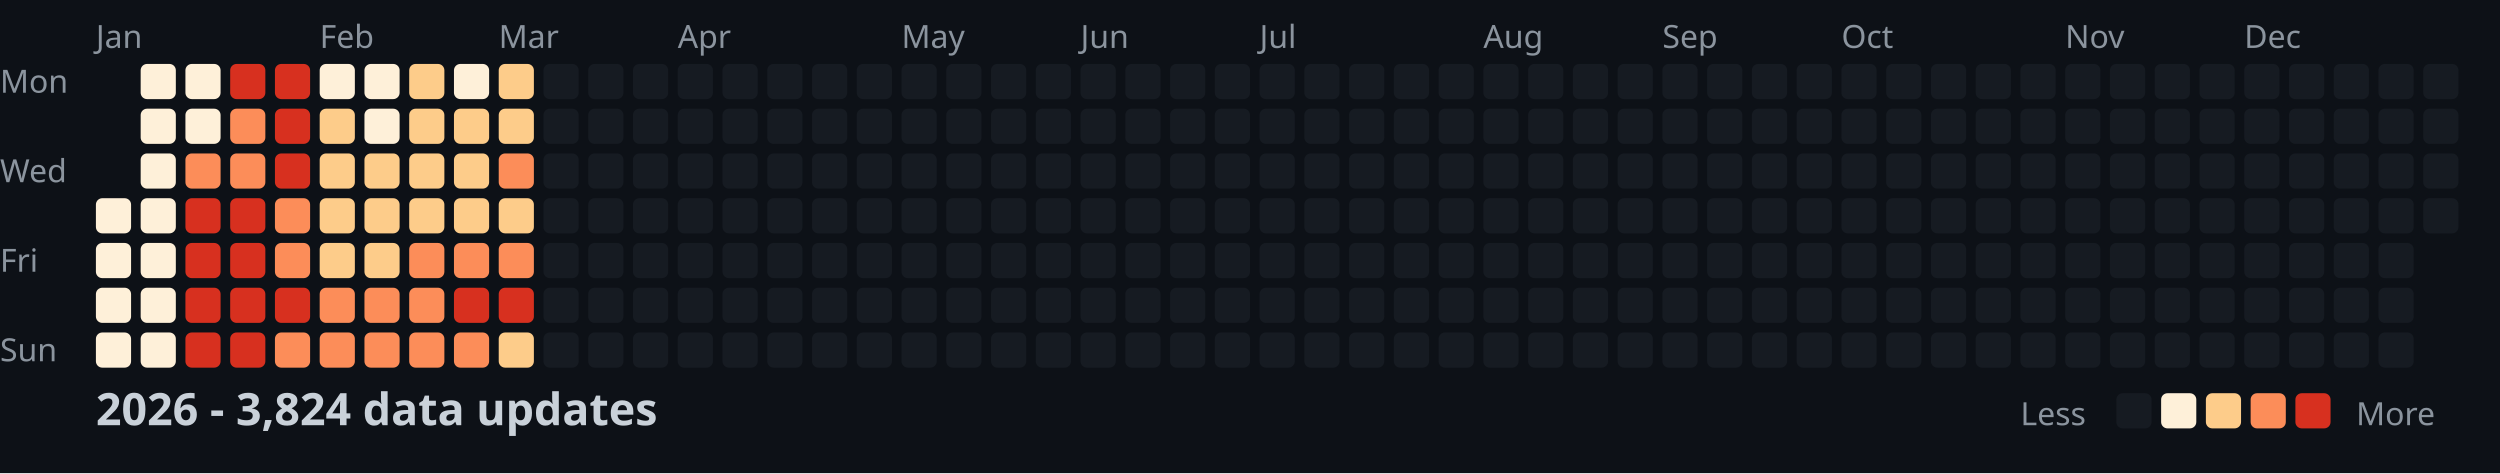
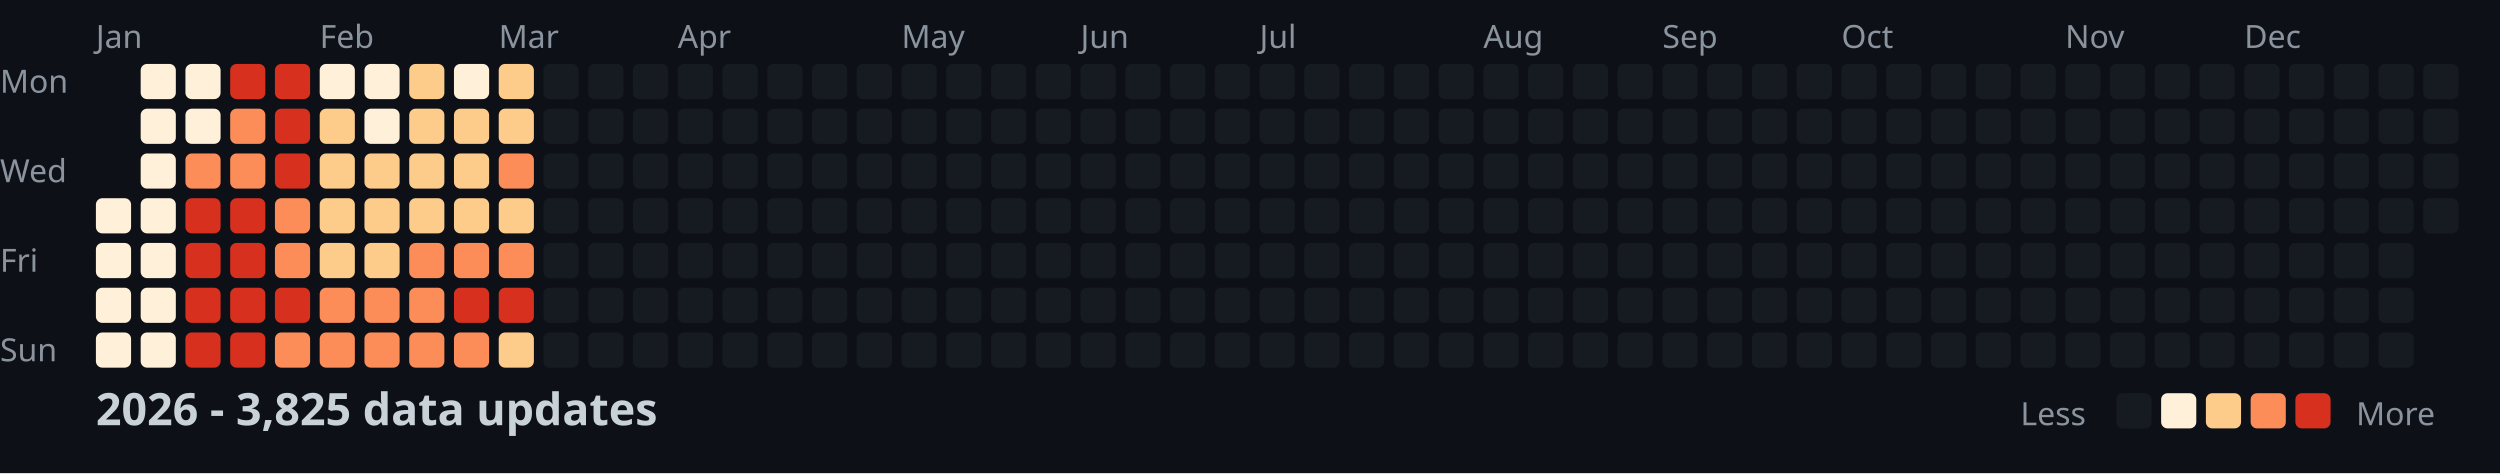
<svg xmlns="http://www.w3.org/2000/svg" width="782" height="148">
  <style>
    .month { font: 10px sans-serif; fill: #8b949e; }
    .day { font: 10px sans-serif; fill: #8b949e; }
    .title { font: bold 14px sans-serif; fill: #c9d1d9; }
    .legend { font: 10px sans-serif; fill: #8b949e; }
  </style>
  <rect width="100%" height="100%" fill="#0d1117" />
  <text x="0" y="29" class="day">Mon</text>
  <text x="0" y="57" class="day">Wed</text>
  <text x="0" y="85" class="day">Fri</text>
  <text x="0" y="113" class="day">Sun</text>
  <text x="30" y="15" class="month">Jan</text>
  <text x="100" y="15" class="month">Feb</text>
  <text x="156" y="15" class="month">Mar</text>
  <text x="212" y="15" class="month">Apr</text>
  <text x="282" y="15" class="month">May</text>
  <text x="338" y="15" class="month">Jun</text>
  <text x="394" y="15" class="month">Jul</text>
  <text x="464" y="15" class="month">Aug</text>
  <text x="520" y="15" class="month">Sep</text>
  <text x="576" y="15" class="month">Oct</text>
  <text x="646" y="15" class="month">Nov</text>
  <text x="702" y="15" class="month">Dec</text>
  <rect x="30" y="62" width="11" height="11" fill="#fef0d9" rx="2" />
  <rect x="30" y="76" width="11" height="11" fill="#fef0d9" rx="2" />
  <rect x="30" y="90" width="11" height="11" fill="#fef0d9" rx="2" />
  <rect x="30" y="104" width="11" height="11" fill="#fef0d9" rx="2" />
  <rect x="44" y="20" width="11" height="11" fill="#fef0d9" rx="2" />
  <rect x="44" y="34" width="11" height="11" fill="#fef0d9" rx="2" />
  <rect x="44" y="48" width="11" height="11" fill="#fef0d9" rx="2" />
  <rect x="44" y="62" width="11" height="11" fill="#fef0d9" rx="2" />
  <rect x="44" y="76" width="11" height="11" fill="#fef0d9" rx="2" />
  <rect x="44" y="90" width="11" height="11" fill="#fef0d9" rx="2" />
  <rect x="44" y="104" width="11" height="11" fill="#fef0d9" rx="2" />
  <rect x="58" y="20" width="11" height="11" fill="#fef0d9" rx="2" />
  <rect x="58" y="34" width="11" height="11" fill="#fef0d9" rx="2" />
  <rect x="58" y="48" width="11" height="11" fill="#fc8d59" rx="2" />
  <rect x="58" y="62" width="11" height="11" fill="#d7301f" rx="2" />
  <rect x="58" y="76" width="11" height="11" fill="#d7301f" rx="2" />
  <rect x="58" y="90" width="11" height="11" fill="#d7301f" rx="2" />
  <rect x="58" y="104" width="11" height="11" fill="#d7301f" rx="2" />
  <rect x="72" y="20" width="11" height="11" fill="#d7301f" rx="2" />
  <rect x="72" y="34" width="11" height="11" fill="#fc8d59" rx="2" />
  <rect x="72" y="48" width="11" height="11" fill="#fc8d59" rx="2" />
  <rect x="72" y="62" width="11" height="11" fill="#d7301f" rx="2" />
  <rect x="72" y="76" width="11" height="11" fill="#d7301f" rx="2" />
  <rect x="72" y="90" width="11" height="11" fill="#d7301f" rx="2" />
  <rect x="72" y="104" width="11" height="11" fill="#d7301f" rx="2" />
  <rect x="86" y="20" width="11" height="11" fill="#d7301f" rx="2" />
  <rect x="86" y="34" width="11" height="11" fill="#d7301f" rx="2" />
  <rect x="86" y="48" width="11" height="11" fill="#d7301f" rx="2" />
  <rect x="86" y="62" width="11" height="11" fill="#fc8d59" rx="2" />
  <rect x="86" y="76" width="11" height="11" fill="#fc8d59" rx="2" />
  <rect x="86" y="90" width="11" height="11" fill="#d7301f" rx="2" />
  <rect x="86" y="104" width="11" height="11" fill="#fc8d59" rx="2" />
  <rect x="100" y="20" width="11" height="11" fill="#fef0d9" rx="2" />
  <rect x="100" y="34" width="11" height="11" fill="#fdcc8a" rx="2" />
  <rect x="100" y="48" width="11" height="11" fill="#fdcc8a" rx="2" />
  <rect x="100" y="62" width="11" height="11" fill="#fdcc8a" rx="2" />
  <rect x="100" y="76" width="11" height="11" fill="#fdcc8a" rx="2" />
  <rect x="100" y="90" width="11" height="11" fill="#fc8d59" rx="2" />
  <rect x="100" y="104" width="11" height="11" fill="#fc8d59" rx="2" />
  <rect x="114" y="20" width="11" height="11" fill="#fef0d9" rx="2" />
  <rect x="114" y="34" width="11" height="11" fill="#fef0d9" rx="2" />
  <rect x="114" y="48" width="11" height="11" fill="#fdcc8a" rx="2" />
  <rect x="114" y="62" width="11" height="11" fill="#fdcc8a" rx="2" />
  <rect x="114" y="76" width="11" height="11" fill="#fdcc8a" rx="2" />
  <rect x="114" y="90" width="11" height="11" fill="#fc8d59" rx="2" />
  <rect x="114" y="104" width="11" height="11" fill="#fc8d59" rx="2" />
  <rect x="128" y="20" width="11" height="11" fill="#fdcc8a" rx="2" />
  <rect x="128" y="34" width="11" height="11" fill="#fdcc8a" rx="2" />
  <rect x="128" y="48" width="11" height="11" fill="#fdcc8a" rx="2" />
  <rect x="128" y="62" width="11" height="11" fill="#fdcc8a" rx="2" />
  <rect x="128" y="76" width="11" height="11" fill="#fc8d59" rx="2" />
  <rect x="128" y="90" width="11" height="11" fill="#fc8d59" rx="2" />
  <rect x="128" y="104" width="11" height="11" fill="#fc8d59" rx="2" />
  <rect x="142" y="20" width="11" height="11" fill="#fef0d9" rx="2" />
  <rect x="142" y="34" width="11" height="11" fill="#fdcc8a" rx="2" />
  <rect x="142" y="48" width="11" height="11" fill="#fdcc8a" rx="2" />
  <rect x="142" y="62" width="11" height="11" fill="#fdcc8a" rx="2" />
  <rect x="142" y="76" width="11" height="11" fill="#fc8d59" rx="2" />
  <rect x="142" y="90" width="11" height="11" fill="#d7301f" rx="2" />
  <rect x="142" y="104" width="11" height="11" fill="#fc8d59" rx="2" />
  <rect x="156" y="20" width="11" height="11" fill="#fdcc8a" rx="2" />
  <rect x="156" y="34" width="11" height="11" fill="#fdcc8a" rx="2" />
  <rect x="156" y="48" width="11" height="11" fill="#fc8d59" rx="2" />
  <rect x="156" y="62" width="11" height="11" fill="#fdcc8a" rx="2" />
  <rect x="156" y="76" width="11" height="11" fill="#fc8d59" rx="2" />
  <rect x="156" y="90" width="11" height="11" fill="#d7301f" rx="2" />
  <rect x="156" y="104" width="11" height="11" fill="#fdcc8a" rx="2" />
  <rect x="170" y="20" width="11" height="11" fill="#161b22" rx="2" />
  <rect x="170" y="34" width="11" height="11" fill="#161b22" rx="2" />
  <rect x="170" y="48" width="11" height="11" fill="#161b22" rx="2" />
  <rect x="170" y="62" width="11" height="11" fill="#161b22" rx="2" />
  <rect x="170" y="76" width="11" height="11" fill="#161b22" rx="2" />
  <rect x="170" y="90" width="11" height="11" fill="#161b22" rx="2" />
  <rect x="170" y="104" width="11" height="11" fill="#161b22" rx="2" />
  <rect x="184" y="20" width="11" height="11" fill="#161b22" rx="2" />
  <rect x="184" y="34" width="11" height="11" fill="#161b22" rx="2" />
  <rect x="184" y="48" width="11" height="11" fill="#161b22" rx="2" />
  <rect x="184" y="62" width="11" height="11" fill="#161b22" rx="2" />
  <rect x="184" y="76" width="11" height="11" fill="#161b22" rx="2" />
  <rect x="184" y="90" width="11" height="11" fill="#161b22" rx="2" />
  <rect x="184" y="104" width="11" height="11" fill="#161b22" rx="2" />
  <rect x="198" y="20" width="11" height="11" fill="#161b22" rx="2" />
  <rect x="198" y="34" width="11" height="11" fill="#161b22" rx="2" />
  <rect x="198" y="48" width="11" height="11" fill="#161b22" rx="2" />
  <rect x="198" y="62" width="11" height="11" fill="#161b22" rx="2" />
  <rect x="198" y="76" width="11" height="11" fill="#161b22" rx="2" />
  <rect x="198" y="90" width="11" height="11" fill="#161b22" rx="2" />
  <rect x="198" y="104" width="11" height="11" fill="#161b22" rx="2" />
  <rect x="212" y="20" width="11" height="11" fill="#161b22" rx="2" />
  <rect x="212" y="34" width="11" height="11" fill="#161b22" rx="2" />
  <rect x="212" y="48" width="11" height="11" fill="#161b22" rx="2" />
  <rect x="212" y="62" width="11" height="11" fill="#161b22" rx="2" />
  <rect x="212" y="76" width="11" height="11" fill="#161b22" rx="2" />
  <rect x="212" y="90" width="11" height="11" fill="#161b22" rx="2" />
  <rect x="212" y="104" width="11" height="11" fill="#161b22" rx="2" />
  <rect x="226" y="20" width="11" height="11" fill="#161b22" rx="2" />
  <rect x="226" y="34" width="11" height="11" fill="#161b22" rx="2" />
  <rect x="226" y="48" width="11" height="11" fill="#161b22" rx="2" />
  <rect x="226" y="62" width="11" height="11" fill="#161b22" rx="2" />
  <rect x="226" y="76" width="11" height="11" fill="#161b22" rx="2" />
  <rect x="226" y="90" width="11" height="11" fill="#161b22" rx="2" />
  <rect x="226" y="104" width="11" height="11" fill="#161b22" rx="2" />
  <rect x="240" y="20" width="11" height="11" fill="#161b22" rx="2" />
  <rect x="240" y="34" width="11" height="11" fill="#161b22" rx="2" />
  <rect x="240" y="48" width="11" height="11" fill="#161b22" rx="2" />
  <rect x="240" y="62" width="11" height="11" fill="#161b22" rx="2" />
  <rect x="240" y="76" width="11" height="11" fill="#161b22" rx="2" />
  <rect x="240" y="90" width="11" height="11" fill="#161b22" rx="2" />
  <rect x="240" y="104" width="11" height="11" fill="#161b22" rx="2" />
  <rect x="254" y="20" width="11" height="11" fill="#161b22" rx="2" />
  <rect x="254" y="34" width="11" height="11" fill="#161b22" rx="2" />
  <rect x="254" y="48" width="11" height="11" fill="#161b22" rx="2" />
  <rect x="254" y="62" width="11" height="11" fill="#161b22" rx="2" />
  <rect x="254" y="76" width="11" height="11" fill="#161b22" rx="2" />
  <rect x="254" y="90" width="11" height="11" fill="#161b22" rx="2" />
  <rect x="254" y="104" width="11" height="11" fill="#161b22" rx="2" />
  <rect x="268" y="20" width="11" height="11" fill="#161b22" rx="2" />
  <rect x="268" y="34" width="11" height="11" fill="#161b22" rx="2" />
  <rect x="268" y="48" width="11" height="11" fill="#161b22" rx="2" />
  <rect x="268" y="62" width="11" height="11" fill="#161b22" rx="2" />
  <rect x="268" y="76" width="11" height="11" fill="#161b22" rx="2" />
  <rect x="268" y="90" width="11" height="11" fill="#161b22" rx="2" />
  <rect x="268" y="104" width="11" height="11" fill="#161b22" rx="2" />
  <rect x="282" y="20" width="11" height="11" fill="#161b22" rx="2" />
  <rect x="282" y="34" width="11" height="11" fill="#161b22" rx="2" />
  <rect x="282" y="48" width="11" height="11" fill="#161b22" rx="2" />
  <rect x="282" y="62" width="11" height="11" fill="#161b22" rx="2" />
  <rect x="282" y="76" width="11" height="11" fill="#161b22" rx="2" />
  <rect x="282" y="90" width="11" height="11" fill="#161b22" rx="2" />
  <rect x="282" y="104" width="11" height="11" fill="#161b22" rx="2" />
  <rect x="296" y="20" width="11" height="11" fill="#161b22" rx="2" />
  <rect x="296" y="34" width="11" height="11" fill="#161b22" rx="2" />
  <rect x="296" y="48" width="11" height="11" fill="#161b22" rx="2" />
  <rect x="296" y="62" width="11" height="11" fill="#161b22" rx="2" />
  <rect x="296" y="76" width="11" height="11" fill="#161b22" rx="2" />
  <rect x="296" y="90" width="11" height="11" fill="#161b22" rx="2" />
  <rect x="296" y="104" width="11" height="11" fill="#161b22" rx="2" />
  <rect x="310" y="20" width="11" height="11" fill="#161b22" rx="2" />
  <rect x="310" y="34" width="11" height="11" fill="#161b22" rx="2" />
  <rect x="310" y="48" width="11" height="11" fill="#161b22" rx="2" />
  <rect x="310" y="62" width="11" height="11" fill="#161b22" rx="2" />
  <rect x="310" y="76" width="11" height="11" fill="#161b22" rx="2" />
  <rect x="310" y="90" width="11" height="11" fill="#161b22" rx="2" />
  <rect x="310" y="104" width="11" height="11" fill="#161b22" rx="2" />
  <rect x="324" y="20" width="11" height="11" fill="#161b22" rx="2" />
  <rect x="324" y="34" width="11" height="11" fill="#161b22" rx="2" />
  <rect x="324" y="48" width="11" height="11" fill="#161b22" rx="2" />
  <rect x="324" y="62" width="11" height="11" fill="#161b22" rx="2" />
  <rect x="324" y="76" width="11" height="11" fill="#161b22" rx="2" />
  <rect x="324" y="90" width="11" height="11" fill="#161b22" rx="2" />
  <rect x="324" y="104" width="11" height="11" fill="#161b22" rx="2" />
  <rect x="338" y="20" width="11" height="11" fill="#161b22" rx="2" />
  <rect x="338" y="34" width="11" height="11" fill="#161b22" rx="2" />
  <rect x="338" y="48" width="11" height="11" fill="#161b22" rx="2" />
  <rect x="338" y="62" width="11" height="11" fill="#161b22" rx="2" />
  <rect x="338" y="76" width="11" height="11" fill="#161b22" rx="2" />
  <rect x="338" y="90" width="11" height="11" fill="#161b22" rx="2" />
  <rect x="338" y="104" width="11" height="11" fill="#161b22" rx="2" />
  <rect x="352" y="20" width="11" height="11" fill="#161b22" rx="2" />
  <rect x="352" y="34" width="11" height="11" fill="#161b22" rx="2" />
  <rect x="352" y="48" width="11" height="11" fill="#161b22" rx="2" />
  <rect x="352" y="62" width="11" height="11" fill="#161b22" rx="2" />
  <rect x="352" y="76" width="11" height="11" fill="#161b22" rx="2" />
  <rect x="352" y="90" width="11" height="11" fill="#161b22" rx="2" />
  <rect x="352" y="104" width="11" height="11" fill="#161b22" rx="2" />
  <rect x="366" y="20" width="11" height="11" fill="#161b22" rx="2" />
  <rect x="366" y="34" width="11" height="11" fill="#161b22" rx="2" />
  <rect x="366" y="48" width="11" height="11" fill="#161b22" rx="2" />
  <rect x="366" y="62" width="11" height="11" fill="#161b22" rx="2" />
  <rect x="366" y="76" width="11" height="11" fill="#161b22" rx="2" />
  <rect x="366" y="90" width="11" height="11" fill="#161b22" rx="2" />
  <rect x="366" y="104" width="11" height="11" fill="#161b22" rx="2" />
  <rect x="380" y="20" width="11" height="11" fill="#161b22" rx="2" />
  <rect x="380" y="34" width="11" height="11" fill="#161b22" rx="2" />
  <rect x="380" y="48" width="11" height="11" fill="#161b22" rx="2" />
  <rect x="380" y="62" width="11" height="11" fill="#161b22" rx="2" />
  <rect x="380" y="76" width="11" height="11" fill="#161b22" rx="2" />
  <rect x="380" y="90" width="11" height="11" fill="#161b22" rx="2" />
  <rect x="380" y="104" width="11" height="11" fill="#161b22" rx="2" />
  <rect x="394" y="20" width="11" height="11" fill="#161b22" rx="2" />
  <rect x="394" y="34" width="11" height="11" fill="#161b22" rx="2" />
  <rect x="394" y="48" width="11" height="11" fill="#161b22" rx="2" />
  <rect x="394" y="62" width="11" height="11" fill="#161b22" rx="2" />
  <rect x="394" y="76" width="11" height="11" fill="#161b22" rx="2" />
  <rect x="394" y="90" width="11" height="11" fill="#161b22" rx="2" />
  <rect x="394" y="104" width="11" height="11" fill="#161b22" rx="2" />
  <rect x="408" y="20" width="11" height="11" fill="#161b22" rx="2" />
  <rect x="408" y="34" width="11" height="11" fill="#161b22" rx="2" />
  <rect x="408" y="48" width="11" height="11" fill="#161b22" rx="2" />
  <rect x="408" y="62" width="11" height="11" fill="#161b22" rx="2" />
  <rect x="408" y="76" width="11" height="11" fill="#161b22" rx="2" />
  <rect x="408" y="90" width="11" height="11" fill="#161b22" rx="2" />
  <rect x="408" y="104" width="11" height="11" fill="#161b22" rx="2" />
  <rect x="422" y="20" width="11" height="11" fill="#161b22" rx="2" />
  <rect x="422" y="34" width="11" height="11" fill="#161b22" rx="2" />
  <rect x="422" y="48" width="11" height="11" fill="#161b22" rx="2" />
  <rect x="422" y="62" width="11" height="11" fill="#161b22" rx="2" />
  <rect x="422" y="76" width="11" height="11" fill="#161b22" rx="2" />
  <rect x="422" y="90" width="11" height="11" fill="#161b22" rx="2" />
  <rect x="422" y="104" width="11" height="11" fill="#161b22" rx="2" />
  <rect x="436" y="20" width="11" height="11" fill="#161b22" rx="2" />
  <rect x="436" y="34" width="11" height="11" fill="#161b22" rx="2" />
  <rect x="436" y="48" width="11" height="11" fill="#161b22" rx="2" />
  <rect x="436" y="62" width="11" height="11" fill="#161b22" rx="2" />
  <rect x="436" y="76" width="11" height="11" fill="#161b22" rx="2" />
  <rect x="436" y="90" width="11" height="11" fill="#161b22" rx="2" />
  <rect x="436" y="104" width="11" height="11" fill="#161b22" rx="2" />
  <rect x="450" y="20" width="11" height="11" fill="#161b22" rx="2" />
  <rect x="450" y="34" width="11" height="11" fill="#161b22" rx="2" />
  <rect x="450" y="48" width="11" height="11" fill="#161b22" rx="2" />
  <rect x="450" y="62" width="11" height="11" fill="#161b22" rx="2" />
  <rect x="450" y="76" width="11" height="11" fill="#161b22" rx="2" />
  <rect x="450" y="90" width="11" height="11" fill="#161b22" rx="2" />
  <rect x="450" y="104" width="11" height="11" fill="#161b22" rx="2" />
  <rect x="464" y="20" width="11" height="11" fill="#161b22" rx="2" />
  <rect x="464" y="34" width="11" height="11" fill="#161b22" rx="2" />
  <rect x="464" y="48" width="11" height="11" fill="#161b22" rx="2" />
  <rect x="464" y="62" width="11" height="11" fill="#161b22" rx="2" />
  <rect x="464" y="76" width="11" height="11" fill="#161b22" rx="2" />
  <rect x="464" y="90" width="11" height="11" fill="#161b22" rx="2" />
  <rect x="464" y="104" width="11" height="11" fill="#161b22" rx="2" />
  <rect x="478" y="20" width="11" height="11" fill="#161b22" rx="2" />
  <rect x="478" y="34" width="11" height="11" fill="#161b22" rx="2" />
  <rect x="478" y="48" width="11" height="11" fill="#161b22" rx="2" />
  <rect x="478" y="62" width="11" height="11" fill="#161b22" rx="2" />
  <rect x="478" y="76" width="11" height="11" fill="#161b22" rx="2" />
  <rect x="478" y="90" width="11" height="11" fill="#161b22" rx="2" />
  <rect x="478" y="104" width="11" height="11" fill="#161b22" rx="2" />
  <rect x="492" y="20" width="11" height="11" fill="#161b22" rx="2" />
  <rect x="492" y="34" width="11" height="11" fill="#161b22" rx="2" />
  <rect x="492" y="48" width="11" height="11" fill="#161b22" rx="2" />
  <rect x="492" y="62" width="11" height="11" fill="#161b22" rx="2" />
  <rect x="492" y="76" width="11" height="11" fill="#161b22" rx="2" />
  <rect x="492" y="90" width="11" height="11" fill="#161b22" rx="2" />
  <rect x="492" y="104" width="11" height="11" fill="#161b22" rx="2" />
  <rect x="506" y="20" width="11" height="11" fill="#161b22" rx="2" />
  <rect x="506" y="34" width="11" height="11" fill="#161b22" rx="2" />
  <rect x="506" y="48" width="11" height="11" fill="#161b22" rx="2" />
  <rect x="506" y="62" width="11" height="11" fill="#161b22" rx="2" />
  <rect x="506" y="76" width="11" height="11" fill="#161b22" rx="2" />
  <rect x="506" y="90" width="11" height="11" fill="#161b22" rx="2" />
  <rect x="506" y="104" width="11" height="11" fill="#161b22" rx="2" />
  <rect x="520" y="20" width="11" height="11" fill="#161b22" rx="2" />
  <rect x="520" y="34" width="11" height="11" fill="#161b22" rx="2" />
  <rect x="520" y="48" width="11" height="11" fill="#161b22" rx="2" />
  <rect x="520" y="62" width="11" height="11" fill="#161b22" rx="2" />
  <rect x="520" y="76" width="11" height="11" fill="#161b22" rx="2" />
  <rect x="520" y="90" width="11" height="11" fill="#161b22" rx="2" />
  <rect x="520" y="104" width="11" height="11" fill="#161b22" rx="2" />
  <rect x="534" y="20" width="11" height="11" fill="#161b22" rx="2" />
  <rect x="534" y="34" width="11" height="11" fill="#161b22" rx="2" />
  <rect x="534" y="48" width="11" height="11" fill="#161b22" rx="2" />
  <rect x="534" y="62" width="11" height="11" fill="#161b22" rx="2" />
  <rect x="534" y="76" width="11" height="11" fill="#161b22" rx="2" />
  <rect x="534" y="90" width="11" height="11" fill="#161b22" rx="2" />
  <rect x="534" y="104" width="11" height="11" fill="#161b22" rx="2" />
  <rect x="548" y="20" width="11" height="11" fill="#161b22" rx="2" />
  <rect x="548" y="34" width="11" height="11" fill="#161b22" rx="2" />
  <rect x="548" y="48" width="11" height="11" fill="#161b22" rx="2" />
  <rect x="548" y="62" width="11" height="11" fill="#161b22" rx="2" />
  <rect x="548" y="76" width="11" height="11" fill="#161b22" rx="2" />
  <rect x="548" y="90" width="11" height="11" fill="#161b22" rx="2" />
  <rect x="548" y="104" width="11" height="11" fill="#161b22" rx="2" />
  <rect x="562" y="20" width="11" height="11" fill="#161b22" rx="2" />
  <rect x="562" y="34" width="11" height="11" fill="#161b22" rx="2" />
  <rect x="562" y="48" width="11" height="11" fill="#161b22" rx="2" />
  <rect x="562" y="62" width="11" height="11" fill="#161b22" rx="2" />
  <rect x="562" y="76" width="11" height="11" fill="#161b22" rx="2" />
  <rect x="562" y="90" width="11" height="11" fill="#161b22" rx="2" />
  <rect x="562" y="104" width="11" height="11" fill="#161b22" rx="2" />
  <rect x="576" y="20" width="11" height="11" fill="#161b22" rx="2" />
  <rect x="576" y="34" width="11" height="11" fill="#161b22" rx="2" />
  <rect x="576" y="48" width="11" height="11" fill="#161b22" rx="2" />
  <rect x="576" y="62" width="11" height="11" fill="#161b22" rx="2" />
  <rect x="576" y="76" width="11" height="11" fill="#161b22" rx="2" />
  <rect x="576" y="90" width="11" height="11" fill="#161b22" rx="2" />
  <rect x="576" y="104" width="11" height="11" fill="#161b22" rx="2" />
  <rect x="590" y="20" width="11" height="11" fill="#161b22" rx="2" />
  <rect x="590" y="34" width="11" height="11" fill="#161b22" rx="2" />
  <rect x="590" y="48" width="11" height="11" fill="#161b22" rx="2" />
  <rect x="590" y="62" width="11" height="11" fill="#161b22" rx="2" />
  <rect x="590" y="76" width="11" height="11" fill="#161b22" rx="2" />
  <rect x="590" y="90" width="11" height="11" fill="#161b22" rx="2" />
  <rect x="590" y="104" width="11" height="11" fill="#161b22" rx="2" />
  <rect x="604" y="20" width="11" height="11" fill="#161b22" rx="2" />
  <rect x="604" y="34" width="11" height="11" fill="#161b22" rx="2" />
  <rect x="604" y="48" width="11" height="11" fill="#161b22" rx="2" />
  <rect x="604" y="62" width="11" height="11" fill="#161b22" rx="2" />
  <rect x="604" y="76" width="11" height="11" fill="#161b22" rx="2" />
  <rect x="604" y="90" width="11" height="11" fill="#161b22" rx="2" />
  <rect x="604" y="104" width="11" height="11" fill="#161b22" rx="2" />
  <rect x="618" y="20" width="11" height="11" fill="#161b22" rx="2" />
  <rect x="618" y="34" width="11" height="11" fill="#161b22" rx="2" />
  <rect x="618" y="48" width="11" height="11" fill="#161b22" rx="2" />
  <rect x="618" y="62" width="11" height="11" fill="#161b22" rx="2" />
  <rect x="618" y="76" width="11" height="11" fill="#161b22" rx="2" />
  <rect x="618" y="90" width="11" height="11" fill="#161b22" rx="2" />
  <rect x="618" y="104" width="11" height="11" fill="#161b22" rx="2" />
  <rect x="632" y="20" width="11" height="11" fill="#161b22" rx="2" />
  <rect x="632" y="34" width="11" height="11" fill="#161b22" rx="2" />
  <rect x="632" y="48" width="11" height="11" fill="#161b22" rx="2" />
  <rect x="632" y="62" width="11" height="11" fill="#161b22" rx="2" />
  <rect x="632" y="76" width="11" height="11" fill="#161b22" rx="2" />
  <rect x="632" y="90" width="11" height="11" fill="#161b22" rx="2" />
  <rect x="632" y="104" width="11" height="11" fill="#161b22" rx="2" />
  <rect x="646" y="20" width="11" height="11" fill="#161b22" rx="2" />
  <rect x="646" y="34" width="11" height="11" fill="#161b22" rx="2" />
  <rect x="646" y="48" width="11" height="11" fill="#161b22" rx="2" />
  <rect x="646" y="62" width="11" height="11" fill="#161b22" rx="2" />
  <rect x="646" y="76" width="11" height="11" fill="#161b22" rx="2" />
  <rect x="646" y="90" width="11" height="11" fill="#161b22" rx="2" />
  <rect x="646" y="104" width="11" height="11" fill="#161b22" rx="2" />
  <rect x="660" y="20" width="11" height="11" fill="#161b22" rx="2" />
  <rect x="660" y="34" width="11" height="11" fill="#161b22" rx="2" />
  <rect x="660" y="48" width="11" height="11" fill="#161b22" rx="2" />
  <rect x="660" y="62" width="11" height="11" fill="#161b22" rx="2" />
  <rect x="660" y="76" width="11" height="11" fill="#161b22" rx="2" />
  <rect x="660" y="90" width="11" height="11" fill="#161b22" rx="2" />
  <rect x="660" y="104" width="11" height="11" fill="#161b22" rx="2" />
  <rect x="674" y="20" width="11" height="11" fill="#161b22" rx="2" />
  <rect x="674" y="34" width="11" height="11" fill="#161b22" rx="2" />
  <rect x="674" y="48" width="11" height="11" fill="#161b22" rx="2" />
  <rect x="674" y="62" width="11" height="11" fill="#161b22" rx="2" />
  <rect x="674" y="76" width="11" height="11" fill="#161b22" rx="2" />
  <rect x="674" y="90" width="11" height="11" fill="#161b22" rx="2" />
  <rect x="674" y="104" width="11" height="11" fill="#161b22" rx="2" />
  <rect x="688" y="20" width="11" height="11" fill="#161b22" rx="2" />
  <rect x="688" y="34" width="11" height="11" fill="#161b22" rx="2" />
  <rect x="688" y="48" width="11" height="11" fill="#161b22" rx="2" />
  <rect x="688" y="62" width="11" height="11" fill="#161b22" rx="2" />
  <rect x="688" y="76" width="11" height="11" fill="#161b22" rx="2" />
  <rect x="688" y="90" width="11" height="11" fill="#161b22" rx="2" />
  <rect x="688" y="104" width="11" height="11" fill="#161b22" rx="2" />
  <rect x="702" y="20" width="11" height="11" fill="#161b22" rx="2" />
  <rect x="702" y="34" width="11" height="11" fill="#161b22" rx="2" />
  <rect x="702" y="48" width="11" height="11" fill="#161b22" rx="2" />
  <rect x="702" y="62" width="11" height="11" fill="#161b22" rx="2" />
  <rect x="702" y="76" width="11" height="11" fill="#161b22" rx="2" />
  <rect x="702" y="90" width="11" height="11" fill="#161b22" rx="2" />
  <rect x="702" y="104" width="11" height="11" fill="#161b22" rx="2" />
  <rect x="716" y="20" width="11" height="11" fill="#161b22" rx="2" />
  <rect x="716" y="34" width="11" height="11" fill="#161b22" rx="2" />
  <rect x="716" y="48" width="11" height="11" fill="#161b22" rx="2" />
  <rect x="716" y="62" width="11" height="11" fill="#161b22" rx="2" />
  <rect x="716" y="76" width="11" height="11" fill="#161b22" rx="2" />
  <rect x="716" y="90" width="11" height="11" fill="#161b22" rx="2" />
  <rect x="716" y="104" width="11" height="11" fill="#161b22" rx="2" />
  <rect x="730" y="20" width="11" height="11" fill="#161b22" rx="2" />
  <rect x="730" y="34" width="11" height="11" fill="#161b22" rx="2" />
  <rect x="730" y="48" width="11" height="11" fill="#161b22" rx="2" />
  <rect x="730" y="62" width="11" height="11" fill="#161b22" rx="2" />
  <rect x="730" y="76" width="11" height="11" fill="#161b22" rx="2" />
  <rect x="730" y="90" width="11" height="11" fill="#161b22" rx="2" />
  <rect x="730" y="104" width="11" height="11" fill="#161b22" rx="2" />
  <rect x="744" y="20" width="11" height="11" fill="#161b22" rx="2" />
  <rect x="744" y="34" width="11" height="11" fill="#161b22" rx="2" />
  <rect x="744" y="48" width="11" height="11" fill="#161b22" rx="2" />
  <rect x="744" y="62" width="11" height="11" fill="#161b22" rx="2" />
  <rect x="744" y="76" width="11" height="11" fill="#161b22" rx="2" />
  <rect x="744" y="90" width="11" height="11" fill="#161b22" rx="2" />
  <rect x="744" y="104" width="11" height="11" fill="#161b22" rx="2" />
  <rect x="758" y="20" width="11" height="11" fill="#161b22" rx="2" />
  <rect x="758" y="34" width="11" height="11" fill="#161b22" rx="2" />
  <rect x="758" y="48" width="11" height="11" fill="#161b22" rx="2" />
  <rect x="758" y="62" width="11" height="11" fill="#161b22" rx="2" />
-   <text x="30" y="133" class="title">2026 - 3,824 data updates</text>
+   <text x="30" y="133" class="title">2026 - 3,825 data updates</text>
  <text x="632" y="133" class="legend">Less</text>
  <rect x="662" y="123" width="11" height="11" fill="#161b22" rx="2" />
  <rect x="676" y="123" width="11" height="11" fill="#fef0d9" rx="2" />
  <rect x="690" y="123" width="11" height="11" fill="#fdcc8a" rx="2" />
  <rect x="704" y="123" width="11" height="11" fill="#fc8d59" rx="2" />
  <rect x="718" y="123" width="11" height="11" fill="#d7301f" rx="2" />
  <text x="737" y="133" class="legend">More</text>
</svg>
